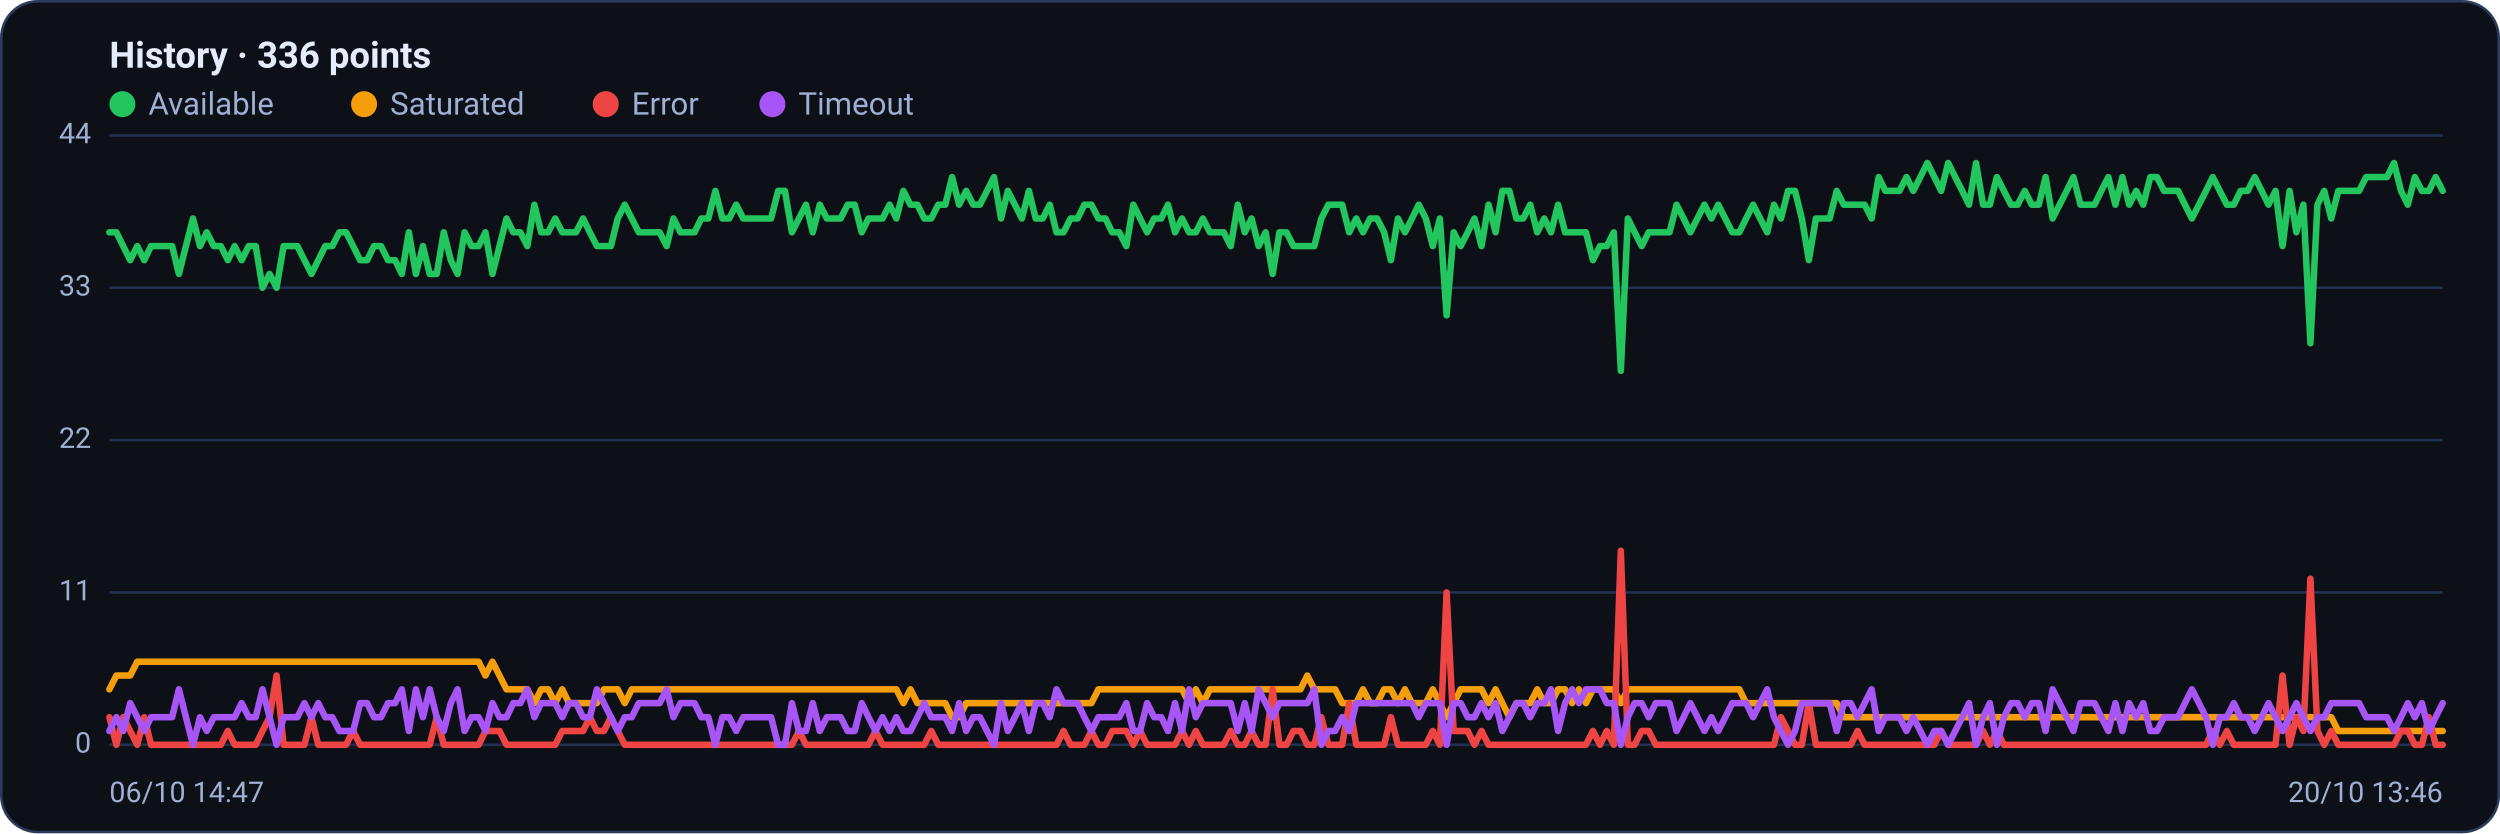
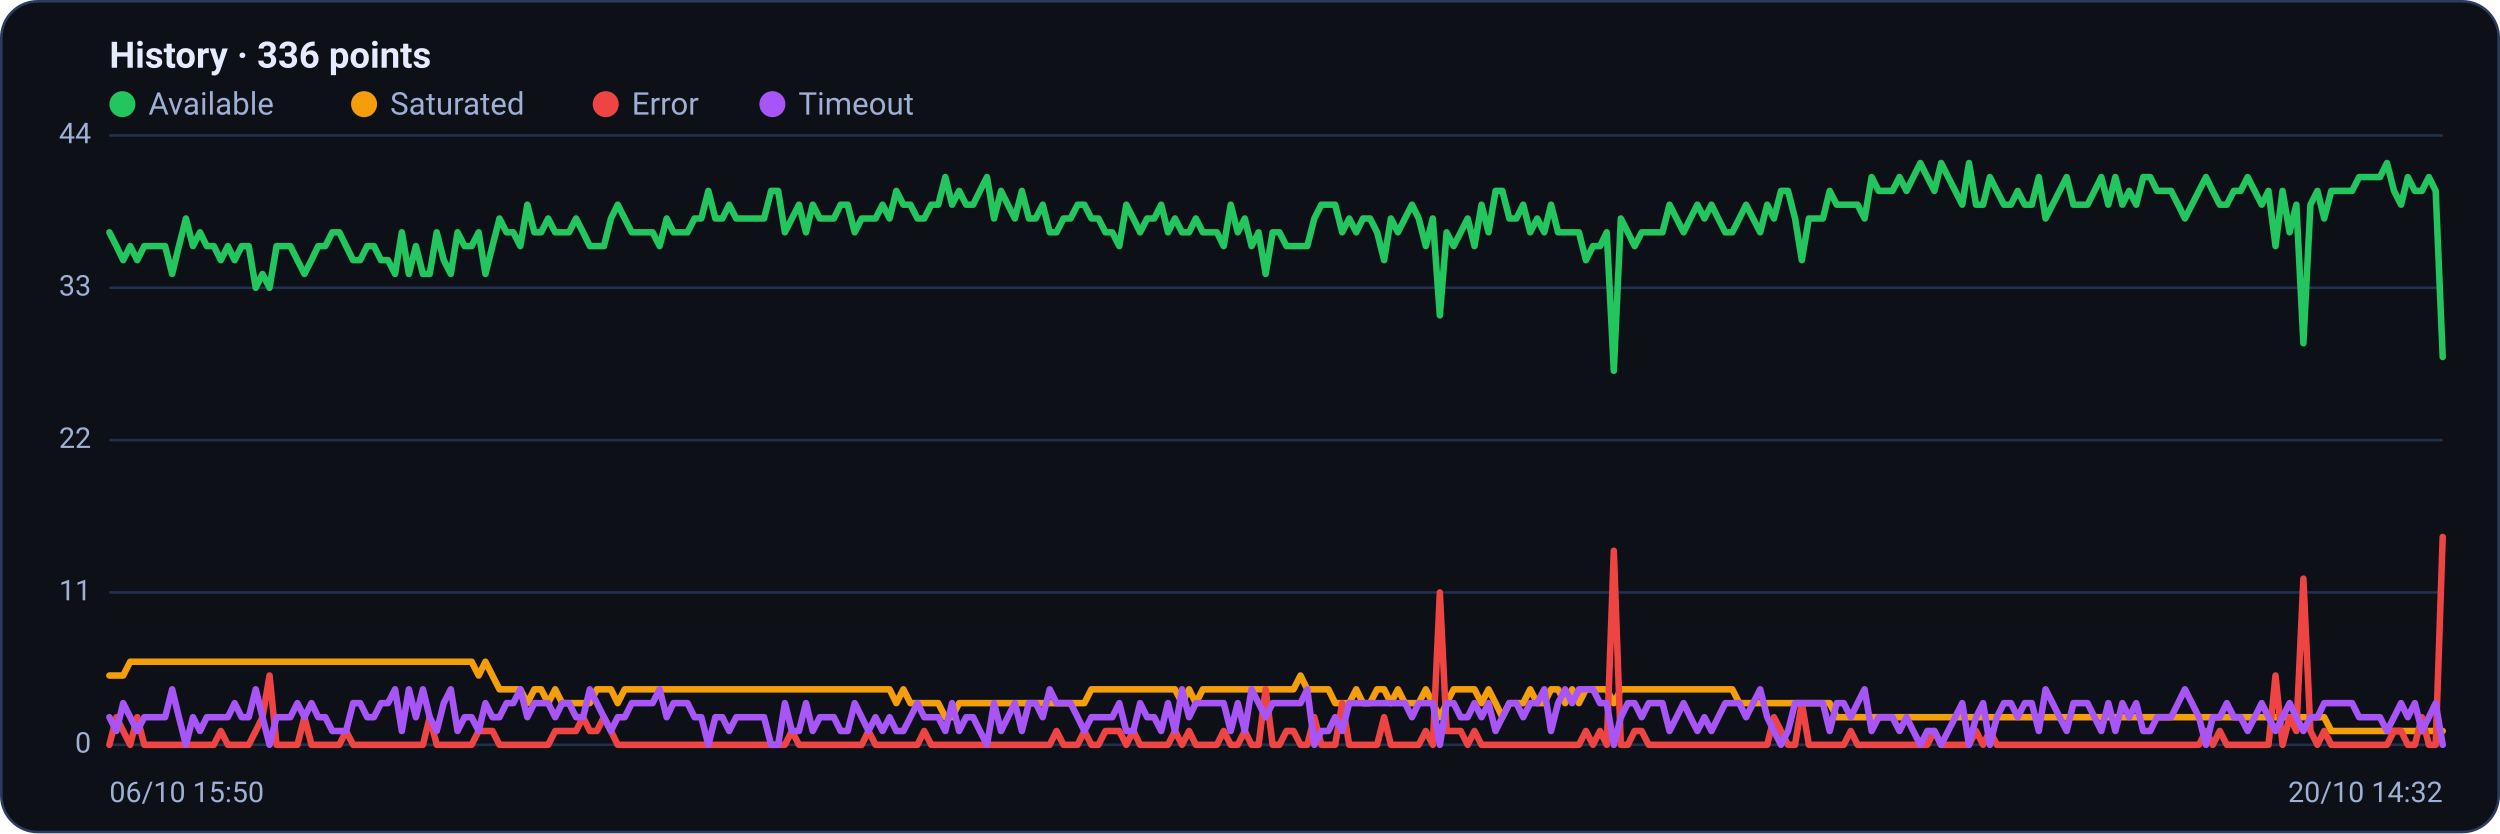
<svg xmlns="http://www.w3.org/2000/svg" viewBox="0 0 960 320" width="960" height="320" font-family="Segoe UI, system-ui, -apple-system, Roboto, Helvetica, Arial, sans-serif" role="img" aria-label="Availability history per region">
  <rect x="0.5" y="0.5" width="959" height="319" rx="14" fill="#0d1117" stroke="#2c3a5e" />
  <text x="42" y="26" font-size="14" font-weight="600" fill="#e6ecff">History · 336 points</text>
  <circle cx="47" cy="40" r="5" fill="#22c55e" />
  <text x="57" y="44" font-size="12" fill="#9fb0d4">Available</text>
  <circle cx="139.8" cy="40" r="5" fill="#f59e0b" />
  <text x="149.8" y="44" font-size="12" fill="#9fb0d4">Saturated</text>
  <circle cx="232.6" cy="40" r="5" fill="#ef4444" />
  <text x="242.6" y="44" font-size="12" fill="#9fb0d4">Error</text>
  <circle cx="296.6" cy="40" r="5" fill="#a855f7" />
  <text x="306.6" y="44" font-size="12" fill="#9fb0d4">Timeout</text>
  <line x1="42" y1="286.0" x2="938" y2="286.0" stroke="#21304f" stroke-width="1" />
  <text x="35" y="289.0" text-anchor="end" font-size="11" fill="#9fb0d4">0</text>
  <line x1="42" y1="227.5" x2="938" y2="227.5" stroke="#21304f" stroke-width="1" />
  <text x="35" y="230.5" text-anchor="end" font-size="11" fill="#9fb0d4">11</text>
  <line x1="42" y1="169.0" x2="938" y2="169.0" stroke="#21304f" stroke-width="1" />
  <text x="35" y="172.0" text-anchor="end" font-size="11" fill="#9fb0d4">22</text>
  <line x1="42" y1="110.5" x2="938" y2="110.5" stroke="#21304f" stroke-width="1" />
  <text x="35" y="113.5" text-anchor="end" font-size="11" fill="#9fb0d4">33</text>
  <line x1="42" y1="52.0" x2="938" y2="52.0" stroke="#21304f" stroke-width="1" />
  <text x="35" y="55.0" text-anchor="end" font-size="11" fill="#9fb0d4">44</text>
-   <polyline fill="none" stroke="#22c55e" stroke-width="2.5" stroke-linejoin="round" stroke-linecap="round" points="42.0,89.2 44.7,89.2 47.3,94.5 50.0,99.9 52.7,94.5 55.4,99.9 58.0,94.5 60.7,94.5 63.4,94.5 66.1,94.5 68.7,105.2 71.4,94.5 74.1,83.9 76.8,94.5 79.4,89.2 82.1,94.5 84.8,94.5 87.5,99.9 90.1,94.5 92.8,99.9 95.5,94.5 98.2,94.5 100.8,110.5 103.5,105.2 106.2,110.5 108.9,94.5 111.5,94.5 114.2,94.5 116.9,99.9 119.6,105.2 122.2,99.9 124.9,94.5 127.6,94.5 130.3,89.2 132.9,89.2 135.6,94.5 138.3,99.9 141.0,99.9 143.6,94.5 146.3,94.5 149.0,99.9 151.7,99.9 154.3,105.2 157.0,89.2 159.7,105.2 162.4,94.5 165.0,105.2 167.7,105.2 170.4,89.2 173.1,99.9 175.7,105.2 178.4,89.2 181.1,94.5 183.8,94.5 186.4,89.2 189.1,105.2 191.8,94.5 194.5,83.9 197.1,89.2 199.8,89.2 202.5,94.5 205.2,78.6 207.8,89.2 210.5,89.2 213.2,83.9 215.9,89.2 218.5,89.2 221.2,89.2 223.9,83.9 226.5,89.2 229.2,94.5 231.9,94.5 234.6,94.5 237.2,83.9 239.9,78.6 242.6,83.9 245.3,89.2 247.9,89.2 250.6,89.2 253.3,89.2 256.0,94.5 258.6,83.9 261.3,89.2 264.0,89.2 266.7,89.2 269.3,83.9 272.0,83.9 274.7,73.3 277.4,83.9 280.0,83.9 282.7,78.6 285.4,83.9 288.1,83.9 290.7,83.9 293.4,83.9 296.1,83.9 298.8,73.3 301.4,73.3 304.1,89.2 306.8,83.9 309.5,78.6 312.1,89.2 314.8,78.6 317.5,83.9 320.2,83.9 322.8,83.9 325.5,78.6 328.2,78.6 330.9,89.2 333.5,83.9 336.2,83.9 338.9,83.9 341.6,78.6 344.2,83.9 346.9,73.3 349.6,78.6 352.3,78.6 354.9,83.9 357.6,83.9 360.3,78.6 363.0,78.6 365.6,68.0 368.3,78.6 371.0,73.3 373.7,78.6 376.3,78.6 379.0,73.3 381.7,68.0 384.4,83.9 387.0,73.3 389.7,78.6 392.4,83.9 395.1,73.3 397.7,83.9 400.4,83.9 403.1,78.6 405.7,89.2 408.4,89.2 411.1,83.9 413.8,83.9 416.4,78.6 419.1,78.6 421.8,83.9 424.5,83.9 427.1,89.2 429.8,89.2 432.5,94.5 435.2,78.6 437.8,83.9 440.5,89.2 443.2,83.9 445.9,83.9 448.5,78.6 451.2,89.2 453.9,83.9 456.6,89.2 459.2,89.2 461.9,83.9 464.6,89.2 467.3,89.2 469.9,89.2 472.6,94.5 475.3,78.6 478.0,89.2 480.6,83.9 483.3,94.5 486.0,89.2 488.7,105.2 491.3,89.2 494.0,89.2 496.7,94.5 499.4,94.5 502.0,94.5 504.7,94.5 507.4,83.9 510.1,78.6 512.7,78.6 515.4,78.6 518.1,89.2 520.8,83.9 523.4,89.2 526.1,83.9 528.8,83.9 531.5,89.2 534.1,99.9 536.8,83.9 539.5,89.2 542.2,83.9 544.8,78.6 547.5,83.9 550.2,94.5 552.9,83.9 555.5,121.1 558.2,89.2 560.9,94.5 563.6,89.2 566.2,83.9 568.9,94.5 571.6,78.6 574.3,89.2 576.9,73.3 579.6,73.3 582.3,83.9 584.9,83.9 587.6,78.6 590.3,89.2 593.0,83.9 595.6,89.2 598.3,78.6 601.0,89.2 603.7,89.2 606.3,89.2 609.0,89.2 611.7,99.9 614.4,94.5 617.0,94.5 619.7,89.2 622.4,142.4 625.1,83.9 627.7,89.2 630.4,94.5 633.1,89.2 635.8,89.2 638.4,89.2 641.1,89.2 643.8,78.6 646.5,83.9 649.1,89.2 651.8,83.9 654.5,78.6 657.2,83.9 659.8,78.6 662.5,83.9 665.2,89.2 667.9,89.2 670.5,83.9 673.2,78.6 675.9,83.9 678.6,89.2 681.2,78.6 683.9,83.9 686.6,73.3 689.3,73.3 691.9,83.9 694.6,99.9 697.3,83.9 700.0,83.9 702.6,83.9 705.3,73.3 708.0,78.6 710.7,78.6 713.3,78.6 716.0,78.6 718.7,83.9 721.4,68.0 724.0,73.3 726.7,73.3 729.4,73.3 732.1,68.0 734.7,73.3 737.4,68.0 740.1,62.6 742.8,68.0 745.4,73.3 748.1,62.6 750.8,68.0 753.5,73.3 756.1,78.6 758.8,62.6 761.5,78.6 764.1,78.6 766.8,68.0 769.5,73.3 772.2,78.6 774.8,78.6 777.5,73.3 780.2,78.6 782.9,78.6 785.5,68.0 788.2,83.9 790.9,78.6 793.6,73.3 796.2,68.0 798.9,78.6 801.6,78.6 804.3,78.6 806.9,73.3 809.6,68.0 812.3,78.6 815.0,68.0 817.6,78.6 820.3,73.3 823.0,78.6 825.7,68.0 828.3,68.0 831.0,73.3 833.7,73.3 836.4,73.3 839.0,78.6 841.7,83.9 844.4,78.6 847.1,73.3 849.7,68.0 852.4,73.3 855.1,78.6 857.8,78.6 860.4,73.3 863.1,73.3 865.8,68.0 868.5,73.3 871.1,78.6 873.8,73.3 876.5,94.5 879.2,73.3 881.8,89.2 884.5,78.6 887.2,131.8 889.9,78.6 892.5,73.3 895.2,83.9 897.9,73.3 900.6,73.3 903.2,73.3 905.9,73.3 908.6,68.0 911.3,68.0 913.9,68.0 916.6,68.0 919.3,62.6 922.0,73.3 924.6,78.6 927.3,68.0 930.0,73.3 932.7,73.3 935.3,68.0 938.0,73.3" />
-   <polyline fill="none" stroke="#f59e0b" stroke-width="2.5" stroke-linejoin="round" stroke-linecap="round" points="42.0,264.7 44.7,259.4 47.3,259.4 50.0,259.4 52.7,254.1 55.4,254.1 58.0,254.1 60.7,254.1 63.4,254.1 66.1,254.1 68.7,254.1 71.4,254.1 74.1,254.1 76.8,254.1 79.4,254.1 82.1,254.1 84.8,254.1 87.5,254.1 90.1,254.1 92.8,254.1 95.5,254.1 98.2,254.1 100.8,254.1 103.5,254.1 106.2,254.1 108.9,254.1 111.5,254.1 114.2,254.1 116.9,254.1 119.6,254.1 122.2,254.1 124.9,254.1 127.6,254.1 130.3,254.1 132.9,254.1 135.6,254.1 138.3,254.1 141.0,254.1 143.6,254.1 146.3,254.1 149.0,254.1 151.7,254.1 154.3,254.1 157.0,254.1 159.7,254.1 162.4,254.1 165.0,254.1 167.7,254.1 170.4,254.1 173.1,254.1 175.7,254.1 178.4,254.1 181.1,254.1 183.8,254.1 186.4,259.4 189.1,254.1 191.8,259.4 194.5,264.7 197.1,264.7 199.8,264.7 202.5,264.7 205.2,270.0 207.8,264.7 210.5,264.7 213.2,270.0 215.9,264.7 218.5,270.0 221.2,270.0 223.9,270.0 226.5,270.0 229.2,270.0 231.9,264.7 234.6,264.7 237.2,264.7 239.9,270.0 242.6,264.7 245.3,264.7 247.9,264.7 250.6,264.7 253.3,264.7 256.0,264.7 258.6,264.7 261.3,264.7 264.0,264.7 266.7,264.7 269.3,264.7 272.0,264.7 274.7,264.7 277.4,264.7 280.0,264.7 282.7,264.7 285.4,264.7 288.1,264.7 290.7,264.7 293.4,264.7 296.1,264.7 298.8,264.7 301.4,264.7 304.1,264.7 306.8,264.7 309.5,264.7 312.1,264.7 314.8,264.7 317.5,264.7 320.2,264.7 322.8,264.7 325.5,264.7 328.2,264.7 330.9,264.7 333.5,264.7 336.2,264.7 338.9,264.7 341.6,264.7 344.2,264.7 346.9,270.0 349.6,264.7 352.3,270.0 354.9,270.0 357.6,270.0 360.3,270.0 363.0,270.0 365.6,275.4 368.3,275.4 371.0,270.0 373.7,270.0 376.3,270.0 379.0,270.0 381.7,270.0 384.4,270.0 387.0,270.0 389.7,270.0 392.4,270.0 395.1,270.0 397.7,270.0 400.4,270.0 403.1,270.0 405.7,270.0 408.4,270.0 411.1,270.0 413.8,270.0 416.4,270.0 419.1,270.0 421.8,264.7 424.5,264.7 427.1,264.7 429.8,264.7 432.5,264.7 435.2,264.7 437.8,264.7 440.5,264.7 443.2,264.7 445.9,264.7 448.5,264.7 451.2,264.7 453.9,264.7 456.6,270.0 459.2,264.7 461.9,270.0 464.6,264.7 467.3,264.7 469.9,264.7 472.6,264.7 475.3,264.7 478.0,264.7 480.6,264.7 483.3,264.7 486.0,264.7 488.7,264.7 491.3,264.7 494.0,264.7 496.7,264.7 499.4,264.7 502.0,259.4 504.7,264.7 507.4,264.7 510.1,264.7 512.7,264.7 515.4,270.0 518.1,270.0 520.8,270.0 523.4,264.7 526.1,270.0 528.8,270.0 531.5,264.7 534.1,264.7 536.8,270.0 539.5,264.7 542.2,270.0 544.8,270.0 547.5,270.0 550.2,264.7 552.9,270.0 555.5,275.4 558.2,270.0 560.9,264.7 563.6,264.7 566.2,264.7 568.9,264.7 571.6,270.0 574.3,264.7 576.9,270.0 579.6,275.4 582.3,270.0 584.9,270.0 587.6,270.0 590.3,264.7 593.0,270.0 595.6,270.0 598.3,264.7 601.0,264.7 603.7,270.0 606.3,264.7 609.0,270.0 611.7,264.7 614.4,264.7 617.0,264.7 619.7,264.7 622.4,270.0 625.1,264.7 627.7,264.7 630.4,264.7 633.1,264.7 635.8,264.7 638.4,264.7 641.1,264.7 643.8,264.7 646.5,264.7 649.1,264.7 651.8,264.7 654.5,264.7 657.2,264.7 659.8,264.7 662.5,264.7 665.2,264.7 667.9,264.7 670.5,270.0 673.2,270.0 675.9,270.0 678.6,270.0 681.2,270.0 683.9,270.0 686.6,270.0 689.3,270.0 691.9,270.0 694.6,270.0 697.3,270.0 700.0,270.0 702.6,270.0 705.3,270.0 708.0,275.4 710.7,275.4 713.3,275.4 716.0,275.4 718.7,275.4 721.4,275.4 724.0,275.4 726.7,275.4 729.4,275.4 732.1,275.4 734.7,275.4 737.4,275.4 740.1,275.4 742.8,275.4 745.4,275.4 748.1,275.4 750.8,275.4 753.5,275.4 756.1,275.4 758.8,275.4 761.5,275.4 764.1,275.4 766.8,275.4 769.5,275.4 772.2,275.4 774.8,275.4 777.5,275.4 780.2,275.4 782.9,275.4 785.5,275.4 788.2,275.4 790.9,275.4 793.6,275.4 796.2,275.4 798.9,275.4 801.6,275.4 804.3,275.4 806.9,275.4 809.6,275.4 812.3,275.4 815.0,275.4 817.6,275.4 820.3,275.4 823.0,275.4 825.7,275.4 828.3,275.4 831.0,275.4 833.7,275.4 836.4,275.4 839.0,275.4 841.7,275.4 844.4,275.4 847.1,275.4 849.7,275.4 852.4,275.4 855.1,275.4 857.8,275.4 860.4,275.4 863.1,275.4 865.8,275.4 868.5,275.4 871.1,275.4 873.8,275.4 876.5,275.4 879.2,275.4 881.8,275.4 884.5,275.4 887.2,275.4 889.9,275.4 892.5,275.4 895.2,275.4 897.9,280.7 900.6,280.7 903.2,280.7 905.9,280.7 908.6,280.7 911.3,280.7 913.9,280.7 916.6,280.7 919.3,280.7 922.0,280.7 924.6,280.7 927.3,280.7 930.0,280.7 932.7,280.7 935.3,280.7 938.0,280.7" />
-   <polyline fill="none" stroke="#ef4444" stroke-width="2.5" stroke-linejoin="round" stroke-linecap="round" points="42.0,275.4 44.7,286.0 47.3,275.4 50.0,280.7 52.7,286.0 55.4,275.4 58.0,286.0 60.7,286.0 63.4,286.0 66.1,286.0 68.7,286.0 71.4,286.0 74.1,286.0 76.8,286.0 79.4,286.0 82.1,286.0 84.8,286.0 87.5,280.7 90.1,286.0 92.8,286.0 95.5,286.0 98.2,286.0 100.8,280.7 103.5,275.4 106.2,259.4 108.9,286.0 111.5,286.0 114.2,286.0 116.9,286.0 119.6,275.4 122.2,286.0 124.9,286.0 127.6,286.0 130.3,286.0 132.9,286.0 135.6,280.7 138.3,286.0 141.0,286.0 143.6,286.0 146.3,286.0 149.0,286.0 151.7,286.0 154.3,286.0 157.0,286.0 159.7,286.0 162.4,286.0 165.0,286.0 167.7,275.4 170.4,286.0 173.1,286.0 175.7,286.0 178.4,286.0 181.1,286.0 183.8,286.0 186.4,280.7 189.1,280.7 191.8,280.7 194.5,286.0 197.1,286.0 199.8,286.0 202.5,286.0 205.2,286.0 207.8,286.0 210.5,286.0 213.2,286.0 215.9,280.7 218.5,280.7 221.2,280.7 223.9,280.7 226.5,275.4 229.2,280.7 231.9,280.7 234.6,275.4 237.2,280.7 239.9,286.0 242.6,286.0 245.3,286.0 247.9,286.0 250.6,286.0 253.3,286.0 256.0,286.0 258.6,286.0 261.3,286.0 264.0,286.0 266.7,286.0 269.3,286.0 272.0,286.0 274.7,286.0 277.4,286.0 280.0,286.0 282.7,286.0 285.4,286.0 288.1,286.0 290.7,286.0 293.4,286.0 296.1,286.0 298.8,286.0 301.4,286.0 304.1,286.0 306.8,280.7 309.5,286.0 312.1,286.0 314.8,286.0 317.5,286.0 320.2,286.0 322.8,286.0 325.5,286.0 328.2,286.0 330.9,286.0 333.5,286.0 336.2,280.7 338.9,286.0 341.6,286.0 344.2,286.0 346.9,286.0 349.6,286.0 352.3,286.0 354.9,286.0 357.6,280.7 360.3,286.0 363.0,286.0 365.6,286.0 368.3,286.0 371.0,286.0 373.7,286.0 376.3,286.0 379.0,286.0 381.7,286.0 384.4,286.0 387.0,286.0 389.7,286.0 392.4,286.0 395.1,286.0 397.7,286.0 400.4,286.0 403.1,286.0 405.7,286.0 408.4,280.7 411.1,286.0 413.8,286.0 416.4,286.0 419.1,280.7 421.8,286.0 424.5,286.0 427.1,280.7 429.8,280.7 432.5,280.7 435.2,286.0 437.8,280.7 440.5,286.0 443.2,286.0 445.9,286.0 448.5,286.0 451.2,286.0 453.9,280.7 456.6,286.0 459.2,280.7 461.9,286.0 464.6,286.0 467.3,286.0 469.9,286.0 472.6,280.7 475.3,286.0 478.0,286.0 480.6,280.7 483.3,286.0 486.0,286.0 488.7,264.7 491.3,286.0 494.0,286.0 496.7,280.7 499.4,280.7 502.0,286.0 504.7,286.0 507.4,275.4 510.1,286.0 512.7,286.0 515.4,286.0 518.1,270.0 520.8,286.0 523.4,286.0 526.1,286.0 528.8,286.0 531.5,286.0 534.1,275.4 536.8,286.0 539.5,286.0 542.2,286.0 544.8,286.0 547.5,286.0 550.2,280.7 552.9,286.0 555.5,227.5 558.2,280.7 560.9,280.7 563.6,280.7 566.2,286.0 568.9,280.7 571.6,286.0 574.3,286.0 576.9,286.0 579.6,286.0 582.3,286.0 584.9,286.0 587.6,286.0 590.3,286.0 593.0,286.0 595.6,286.0 598.3,286.0 601.0,286.0 603.7,286.0 606.3,286.0 609.0,286.0 611.7,280.7 614.4,286.0 617.0,280.7 619.7,286.0 622.4,211.5 625.1,286.0 627.7,286.0 630.4,280.7 633.1,280.7 635.8,286.0 638.4,286.0 641.1,286.0 643.8,286.0 646.5,286.0 649.1,286.0 651.8,286.0 654.5,286.0 657.2,286.0 659.8,286.0 662.5,286.0 665.2,286.0 667.9,286.0 670.5,286.0 673.2,286.0 675.9,286.0 678.6,286.0 681.2,286.0 683.9,275.4 686.6,280.7 689.3,286.0 691.9,286.0 694.6,270.0 697.3,286.0 700.0,286.0 702.6,286.0 705.3,286.0 708.0,286.0 710.7,286.0 713.3,280.7 716.0,286.0 718.7,286.0 721.4,286.0 724.0,286.0 726.7,286.0 729.4,286.0 732.1,286.0 734.7,286.0 737.4,286.0 740.1,286.0 742.8,286.0 745.4,280.7 748.1,286.0 750.8,286.0 753.5,286.0 756.1,286.0 758.8,286.0 761.5,280.7 764.1,286.0 766.8,280.7 769.5,286.0 772.2,286.0 774.8,286.0 777.5,286.0 780.2,286.0 782.9,286.0 785.5,286.0 788.2,286.0 790.9,286.0 793.6,286.0 796.2,286.0 798.9,286.0 801.6,286.0 804.3,286.0 806.9,286.0 809.6,286.0 812.3,286.0 815.0,286.0 817.6,286.0 820.3,286.0 823.0,286.0 825.7,286.0 828.3,286.0 831.0,286.0 833.7,286.0 836.4,286.0 839.0,286.0 841.7,286.0 844.4,286.0 847.1,286.0 849.7,280.7 852.4,286.0 855.1,280.7 857.8,286.0 860.4,286.0 863.1,286.0 865.8,286.0 868.5,286.0 871.1,286.0 873.8,286.0 876.5,259.4 879.2,286.0 881.8,275.4 884.5,280.7 887.2,222.2 889.9,280.7 892.5,286.0 895.2,280.7 897.9,286.0 900.6,286.0 903.2,286.0 905.9,286.0 908.6,286.0 911.3,286.0 913.9,286.0 916.6,286.0 919.3,286.0 922.0,280.7 924.6,280.7 927.3,286.0 930.0,286.0 932.7,275.4 935.3,286.0 938.0,286.0" />
-   <polyline fill="none" stroke="#a855f7" stroke-width="2.5" stroke-linejoin="round" stroke-linecap="round" points="42.0,280.7 44.7,275.4 47.3,280.7 50.0,270.0 52.7,275.4 55.4,280.7 58.0,275.4 60.7,275.4 63.4,275.4 66.1,275.4 68.7,264.7 71.4,275.4 74.1,286.0 76.8,275.4 79.4,280.7 82.1,275.4 84.8,275.4 87.5,275.4 90.1,275.4 92.8,270.0 95.5,275.4 98.2,275.4 100.8,264.7 103.5,275.4 106.2,286.0 108.9,275.4 111.5,275.4 114.2,275.4 116.9,270.0 119.6,275.4 122.2,270.0 124.9,275.4 127.6,275.4 130.3,280.7 132.9,280.7 135.6,280.7 138.3,270.0 141.0,270.0 143.6,275.4 146.3,275.4 149.0,270.0 151.7,270.0 154.3,264.7 157.0,280.7 159.7,264.7 162.4,275.4 165.0,264.7 167.7,275.4 170.4,280.7 173.1,270.0 175.7,264.7 178.4,280.7 181.1,275.4 183.8,275.4 186.4,280.7 189.1,270.0 191.8,275.4 194.5,275.4 197.1,270.0 199.8,270.0 202.5,264.7 205.2,275.4 207.8,270.0 210.5,270.0 213.2,270.0 215.9,275.4 218.5,270.0 221.2,270.0 223.9,275.4 226.5,275.4 229.2,264.7 231.9,270.0 234.6,275.4 237.2,280.7 239.9,275.4 242.6,275.4 245.3,270.0 247.9,270.0 250.6,270.0 253.3,270.0 256.0,264.7 258.6,275.4 261.3,270.0 264.0,270.0 266.7,270.0 269.3,275.4 272.0,275.4 274.7,286.0 277.4,275.4 280.0,275.4 282.7,280.7 285.4,275.4 288.1,275.4 290.7,275.4 293.4,275.4 296.1,275.4 298.8,286.0 301.4,286.0 304.1,270.0 306.8,280.7 309.5,280.7 312.1,270.0 314.8,280.7 317.5,275.4 320.2,275.4 322.8,275.4 325.5,280.7 328.2,280.7 330.9,270.0 333.5,275.4 336.2,280.7 338.9,275.4 341.6,280.7 344.2,275.4 346.9,280.7 349.6,280.7 352.3,275.4 354.9,270.0 357.6,275.4 360.3,275.4 363.0,275.4 365.6,280.7 368.3,270.0 371.0,280.7 373.7,275.4 376.3,275.4 379.0,280.7 381.7,286.0 384.4,270.0 387.0,280.7 389.7,275.4 392.4,270.0 395.1,280.7 397.7,270.0 400.4,270.0 403.1,275.4 405.7,264.7 408.4,270.0 411.1,270.0 413.8,270.0 416.4,275.4 419.1,280.7 421.8,275.4 424.5,275.4 427.1,275.4 429.8,275.4 432.5,270.0 435.2,280.7 437.8,280.7 440.5,270.0 443.2,275.4 445.9,275.4 448.5,280.7 451.2,270.0 453.9,280.7 456.6,264.7 459.2,275.4 461.9,270.0 464.6,270.0 467.3,270.0 469.9,270.0 472.6,270.0 475.3,280.7 478.0,270.0 480.6,280.7 483.3,264.7 486.0,270.0 488.7,275.4 491.3,270.0 494.0,270.0 496.7,270.0 499.4,270.0 502.0,270.0 504.7,264.7 507.4,286.0 510.1,280.7 512.7,280.7 515.4,275.4 518.1,280.7 520.8,270.0 523.4,270.0 526.1,270.0 528.8,270.0 531.5,270.0 534.1,270.0 536.8,270.0 539.5,270.0 542.2,270.0 544.8,275.4 547.5,270.0 550.2,270.0 552.9,270.0 555.5,286.0 558.2,270.0 560.9,270.0 563.6,275.4 566.2,275.4 568.9,270.0 571.6,275.4 574.3,270.0 576.9,280.7 579.6,275.4 582.3,270.0 584.9,270.0 587.6,275.4 590.3,270.0 593.0,270.0 595.6,264.7 598.3,280.7 601.0,270.0 603.7,264.7 606.3,270.0 609.0,264.7 611.7,264.7 614.4,264.7 617.0,270.0 619.7,270.0 622.4,286.0 625.1,275.4 627.7,270.0 630.4,270.0 633.1,275.4 635.8,270.0 638.4,270.0 641.1,270.0 643.8,280.7 646.5,275.4 649.1,270.0 651.8,275.4 654.5,280.7 657.2,275.4 659.8,280.7 662.5,275.4 665.2,270.0 667.9,270.0 670.5,270.0 673.2,275.4 675.9,270.0 678.6,264.7 681.2,275.4 683.9,280.7 686.6,286.0 689.3,280.7 691.9,270.0 694.6,270.0 697.3,270.0 700.0,270.0 702.6,270.0 705.3,280.7 708.0,270.0 710.7,270.0 713.3,275.4 716.0,270.0 718.7,264.7 721.4,280.7 724.0,275.4 726.7,275.4 729.4,275.4 732.1,280.7 734.7,275.4 737.4,280.7 740.1,286.0 742.8,280.7 745.4,280.7 748.1,286.0 750.8,280.7 753.5,275.4 756.1,270.0 758.8,286.0 761.5,275.4 764.1,270.0 766.8,286.0 769.5,275.4 772.2,270.0 774.8,270.0 777.5,275.4 780.2,270.0 782.9,270.0 785.5,280.7 788.2,264.7 790.9,270.0 793.6,275.4 796.2,280.7 798.9,270.0 801.6,270.0 804.3,270.0 806.9,275.4 809.6,280.7 812.3,270.0 815.0,280.7 817.6,270.0 820.3,275.4 823.0,270.0 825.7,280.7 828.3,280.7 831.0,275.4 833.7,275.4 836.4,275.4 839.0,270.0 841.7,264.7 844.4,270.0 847.1,275.4 849.7,286.0 852.4,275.4 855.1,275.4 857.8,270.0 860.4,275.4 863.1,275.4 865.8,280.7 868.5,275.4 871.1,270.0 873.8,275.4 876.5,280.7 879.2,275.4 881.8,270.0 884.5,275.4 887.2,280.7 889.9,275.4 892.5,275.4 895.2,270.0 897.9,270.0 900.6,270.0 903.2,270.0 905.9,270.0 908.6,275.4 911.3,275.4 913.9,275.4 916.6,275.4 919.3,280.7 922.0,275.4 924.6,270.0 927.3,275.4 930.0,270.0 932.7,280.7 935.3,275.4 938.0,270.0" />
-   <text x="42" y="308" font-size="11" fill="#9fb0d4">06/10 14:47</text>
-   <text x="938" y="308" text-anchor="end" font-size="11" fill="#9fb0d4">20/10 13:46</text>
+   <polyline fill="none" stroke="#22c55e" stroke-width="2.5" stroke-linejoin="round" stroke-linecap="round" points="42.0,89.2 44.7,94.5 47.3,99.9 50.0,94.5 52.7,99.9 55.4,94.5 58.0,94.5 60.7,94.5 63.4,94.5 66.1,105.2 68.7,94.5 71.4,83.9 74.1,94.5 76.8,89.2 79.4,94.5 82.1,94.5 84.8,99.9 87.5,94.5 90.1,99.9 92.8,94.5 95.5,94.5 98.2,110.5 100.8,105.2 103.5,110.5 106.2,94.5 108.9,94.5 111.5,94.5 114.2,99.9 116.9,105.2 119.6,99.9 122.2,94.5 124.9,94.5 127.6,89.2 130.3,89.2 132.9,94.5 135.6,99.9 138.3,99.9 141.0,94.5 143.6,94.5 146.3,99.9 149.0,99.9 151.7,105.2 154.3,89.2 157.0,105.2 159.7,94.5 162.4,105.2 165.0,105.2 167.7,89.2 170.4,99.9 173.1,105.2 175.7,89.2 178.4,94.5 181.1,94.5 183.8,89.2 186.4,105.2 189.1,94.5 191.8,83.9 194.5,89.2 197.1,89.2 199.8,94.5 202.5,78.6 205.2,89.2 207.8,89.2 210.5,83.9 213.2,89.2 215.9,89.2 218.5,89.2 221.2,83.9 223.9,89.2 226.5,94.5 229.2,94.5 231.9,94.5 234.6,83.9 237.2,78.6 239.9,83.9 242.6,89.2 245.3,89.2 247.9,89.2 250.6,89.2 253.3,94.5 256.0,83.9 258.6,89.2 261.3,89.2 264.0,89.2 266.7,83.9 269.3,83.9 272.0,73.3 274.7,83.9 277.4,83.9 280.0,78.6 282.7,83.9 285.4,83.9 288.1,83.9 290.7,83.9 293.4,83.9 296.1,73.3 298.8,73.3 301.4,89.2 304.1,83.9 306.8,78.6 309.5,89.2 312.1,78.6 314.8,83.9 317.5,83.9 320.2,83.9 322.8,78.6 325.5,78.6 328.2,89.2 330.9,83.9 333.5,83.9 336.2,83.9 338.9,78.6 341.6,83.9 344.2,73.3 346.9,78.6 349.6,78.6 352.3,83.9 354.9,83.9 357.6,78.6 360.3,78.6 363.0,68.0 365.6,78.6 368.3,73.3 371.0,78.6 373.7,78.6 376.3,73.3 379.0,68.0 381.7,83.9 384.4,73.3 387.0,78.6 389.7,83.9 392.4,73.3 395.1,83.9 397.7,83.9 400.4,78.6 403.1,89.2 405.7,89.2 408.4,83.9 411.1,83.9 413.8,78.6 416.4,78.6 419.1,83.9 421.8,83.9 424.5,89.2 427.1,89.2 429.8,94.5 432.5,78.6 435.2,83.9 437.8,89.2 440.5,83.9 443.2,83.9 445.9,78.6 448.5,89.2 451.2,83.9 453.9,89.2 456.6,89.2 459.2,83.9 461.9,89.2 464.6,89.2 467.3,89.2 469.9,94.5 472.6,78.6 475.3,89.2 478.0,83.9 480.6,94.5 483.3,89.2 486.0,105.2 488.7,89.2 491.3,89.2 494.0,94.5 496.7,94.5 499.4,94.5 502.0,94.5 504.7,83.9 507.4,78.6 510.1,78.6 512.7,78.6 515.4,89.2 518.1,83.9 520.8,89.2 523.4,83.9 526.1,83.9 528.8,89.2 531.5,99.9 534.1,83.9 536.8,89.2 539.5,83.9 542.2,78.6 544.8,83.9 547.5,94.5 550.2,83.9 552.9,121.1 555.5,89.2 558.2,94.5 560.9,89.2 563.6,83.9 566.2,94.5 568.9,78.6 571.6,89.2 574.3,73.3 576.9,73.3 579.6,83.9 582.3,83.9 584.9,78.6 587.6,89.2 590.3,83.9 593.0,89.2 595.6,78.6 598.3,89.2 601.0,89.2 603.7,89.2 606.3,89.2 609.0,99.9 611.7,94.5 614.4,94.5 617.0,89.2 619.7,142.4 622.4,83.9 625.1,89.2 627.7,94.5 630.4,89.2 633.1,89.2 635.8,89.2 638.4,89.2 641.1,78.6 643.8,83.9 646.5,89.2 649.1,83.9 651.8,78.6 654.5,83.9 657.2,78.6 659.8,83.9 662.5,89.2 665.2,89.2 667.9,83.9 670.5,78.6 673.2,83.9 675.9,89.2 678.6,78.6 681.2,83.9 683.9,73.3 686.6,73.3 689.3,83.9 691.9,99.9 694.6,83.9 697.3,83.9 700.0,83.9 702.6,73.3 705.3,78.6 708.0,78.6 710.7,78.6 713.3,78.6 716.0,83.9 718.7,68.0 721.4,73.3 724.0,73.3 726.7,73.3 729.4,68.0 732.1,73.3 734.7,68.0 737.4,62.6 740.1,68.0 742.8,73.3 745.4,62.6 748.1,68.0 750.8,73.3 753.5,78.6 756.1,62.6 758.8,78.6 761.5,78.6 764.1,68.0 766.8,73.3 769.5,78.6 772.2,78.6 774.8,73.3 777.5,78.6 780.2,78.6 782.9,68.0 785.5,83.9 788.2,78.6 790.9,73.3 793.6,68.0 796.2,78.6 798.9,78.6 801.6,78.6 804.3,73.3 806.9,68.0 809.6,78.6 812.3,68.0 815.0,78.6 817.6,73.3 820.3,78.6 823.0,68.0 825.7,68.0 828.3,73.3 831.0,73.3 833.7,73.3 836.4,78.6 839.0,83.9 841.7,78.6 844.4,73.3 847.1,68.0 849.7,73.3 852.4,78.6 855.1,78.6 857.8,73.3 860.4,73.3 863.1,68.0 865.8,73.3 868.5,78.6 871.1,73.3 873.8,94.5 876.5,73.3 879.2,89.2 881.8,78.6 884.5,131.8 887.2,78.6 889.9,73.3 892.5,83.9 895.2,73.3 897.9,73.3 900.6,73.3 903.2,73.3 905.9,68.0 908.6,68.0 911.3,68.0 913.9,68.0 916.6,62.6 919.3,73.3 922.0,78.6 924.6,68.0 927.3,73.3 930.0,73.3 932.7,68.0 935.3,73.3 938.0,137.1" />
+   <polyline fill="none" stroke="#f59e0b" stroke-width="2.5" stroke-linejoin="round" stroke-linecap="round" points="42.0,259.4 44.7,259.4 47.3,259.4 50.0,254.1 52.7,254.1 55.4,254.1 58.0,254.1 60.7,254.1 63.4,254.1 66.1,254.1 68.7,254.1 71.4,254.1 74.1,254.1 76.8,254.1 79.4,254.1 82.1,254.1 84.8,254.1 87.5,254.1 90.1,254.1 92.8,254.1 95.5,254.1 98.2,254.1 100.8,254.1 103.5,254.1 106.2,254.1 108.9,254.1 111.5,254.1 114.2,254.1 116.9,254.1 119.6,254.1 122.2,254.1 124.9,254.1 127.6,254.1 130.3,254.1 132.9,254.1 135.6,254.1 138.3,254.1 141.0,254.1 143.6,254.1 146.3,254.1 149.0,254.1 151.7,254.1 154.3,254.1 157.0,254.1 159.7,254.1 162.4,254.1 165.0,254.1 167.7,254.1 170.4,254.1 173.1,254.1 175.7,254.1 178.4,254.1 181.1,254.1 183.8,259.4 186.4,254.1 189.1,259.4 191.8,264.7 194.5,264.7 197.1,264.7 199.8,264.7 202.5,270.0 205.2,264.7 207.8,264.7 210.5,270.0 213.2,264.7 215.9,270.0 218.5,270.0 221.2,270.0 223.9,270.0 226.5,270.0 229.2,264.7 231.9,264.7 234.6,264.7 237.2,270.0 239.9,264.7 242.6,264.7 245.3,264.7 247.9,264.7 250.6,264.7 253.3,264.7 256.0,264.7 258.6,264.7 261.3,264.7 264.0,264.7 266.7,264.7 269.3,264.7 272.0,264.7 274.7,264.7 277.4,264.7 280.0,264.7 282.7,264.7 285.4,264.7 288.1,264.7 290.7,264.7 293.4,264.7 296.1,264.7 298.8,264.7 301.4,264.7 304.1,264.7 306.8,264.7 309.5,264.7 312.1,264.7 314.8,264.7 317.5,264.7 320.2,264.7 322.8,264.7 325.5,264.7 328.2,264.7 330.9,264.7 333.5,264.7 336.2,264.7 338.9,264.7 341.6,264.7 344.2,270.0 346.9,264.7 349.6,270.0 352.3,270.0 354.9,270.0 357.6,270.0 360.3,270.0 363.0,275.4 365.6,275.4 368.3,270.0 371.0,270.0 373.7,270.0 376.3,270.0 379.0,270.0 381.7,270.0 384.4,270.0 387.0,270.0 389.7,270.0 392.4,270.0 395.1,270.0 397.7,270.0 400.4,270.0 403.1,270.0 405.7,270.0 408.4,270.0 411.1,270.0 413.8,270.0 416.4,270.0 419.1,264.7 421.8,264.7 424.5,264.7 427.1,264.7 429.8,264.7 432.5,264.7 435.2,264.7 437.8,264.7 440.5,264.7 443.2,264.7 445.9,264.7 448.5,264.7 451.2,264.7 453.9,270.0 456.6,264.7 459.2,270.0 461.9,264.7 464.6,264.7 467.3,264.7 469.9,264.7 472.6,264.7 475.3,264.7 478.0,264.7 480.6,264.7 483.3,264.7 486.0,264.7 488.7,264.7 491.3,264.7 494.0,264.7 496.7,264.7 499.4,259.4 502.0,264.7 504.7,264.7 507.4,264.7 510.1,264.7 512.7,270.0 515.4,270.0 518.1,270.0 520.8,264.7 523.4,270.0 526.1,270.0 528.8,264.7 531.5,264.7 534.1,270.0 536.8,264.7 539.5,270.0 542.2,270.0 544.8,270.0 547.5,264.7 550.2,270.0 552.9,275.4 555.5,270.0 558.2,264.7 560.9,264.7 563.6,264.7 566.2,264.7 568.9,270.0 571.6,264.7 574.3,270.0 576.9,275.4 579.6,270.0 582.3,270.0 584.9,270.0 587.6,264.7 590.3,270.0 593.0,270.0 595.6,264.7 598.3,264.7 601.0,270.0 603.7,264.7 606.3,270.0 609.0,264.7 611.7,264.7 614.4,264.7 617.0,264.7 619.7,270.0 622.4,264.7 625.1,264.7 627.7,264.7 630.4,264.7 633.1,264.7 635.8,264.7 638.4,264.7 641.1,264.7 643.8,264.7 646.5,264.7 649.1,264.7 651.8,264.7 654.5,264.7 657.2,264.7 659.8,264.7 662.5,264.7 665.2,264.7 667.9,270.0 670.5,270.0 673.2,270.0 675.9,270.0 678.6,270.0 681.2,270.0 683.9,270.0 686.6,270.0 689.3,270.0 691.9,270.0 694.6,270.0 697.3,270.0 700.0,270.0 702.6,270.0 705.3,275.4 708.0,275.4 710.7,275.4 713.3,275.4 716.0,275.4 718.7,275.4 721.4,275.4 724.0,275.4 726.7,275.4 729.4,275.4 732.1,275.4 734.7,275.4 737.4,275.4 740.1,275.4 742.8,275.4 745.4,275.4 748.1,275.4 750.8,275.4 753.5,275.4 756.1,275.4 758.8,275.4 761.5,275.4 764.1,275.4 766.8,275.4 769.5,275.4 772.2,275.4 774.8,275.4 777.5,275.4 780.2,275.4 782.9,275.4 785.5,275.4 788.2,275.4 790.9,275.4 793.6,275.4 796.2,275.4 798.9,275.4 801.6,275.4 804.3,275.4 806.9,275.4 809.6,275.4 812.3,275.4 815.0,275.4 817.6,275.4 820.3,275.4 823.0,275.4 825.7,275.4 828.3,275.4 831.0,275.4 833.7,275.4 836.4,275.4 839.0,275.4 841.7,275.4 844.4,275.4 847.1,275.4 849.7,275.4 852.4,275.4 855.1,275.4 857.8,275.4 860.4,275.4 863.1,275.4 865.8,275.4 868.5,275.4 871.1,275.4 873.8,275.4 876.5,275.4 879.2,275.4 881.8,275.4 884.5,275.4 887.2,275.4 889.9,275.4 892.5,275.4 895.2,280.7 897.9,280.7 900.6,280.7 903.2,280.7 905.9,280.7 908.6,280.7 911.3,280.7 913.9,280.7 916.6,280.7 919.3,280.7 922.0,280.7 924.6,280.7 927.3,280.7 930.0,280.7 932.7,280.7 935.3,280.7 938.0,280.7" />
+   <polyline fill="none" stroke="#ef4444" stroke-width="2.5" stroke-linejoin="round" stroke-linecap="round" points="42.0,286.0 44.7,275.4 47.3,280.7 50.0,286.0 52.7,275.4 55.4,286.0 58.0,286.0 60.7,286.0 63.4,286.0 66.1,286.0 68.7,286.0 71.4,286.0 74.1,286.0 76.8,286.0 79.4,286.0 82.1,286.0 84.8,280.7 87.5,286.0 90.1,286.0 92.8,286.0 95.5,286.0 98.2,280.7 100.8,275.4 103.5,259.4 106.2,286.0 108.9,286.0 111.5,286.0 114.2,286.0 116.9,275.4 119.6,286.0 122.2,286.0 124.9,286.0 127.6,286.0 130.3,286.0 132.9,280.7 135.6,286.0 138.3,286.0 141.0,286.0 143.6,286.0 146.3,286.0 149.0,286.0 151.7,286.0 154.3,286.0 157.0,286.0 159.7,286.0 162.4,286.0 165.0,275.4 167.7,286.0 170.4,286.0 173.1,286.0 175.7,286.0 178.4,286.0 181.1,286.0 183.8,280.7 186.4,280.7 189.1,280.7 191.8,286.0 194.5,286.0 197.1,286.0 199.8,286.0 202.5,286.0 205.2,286.0 207.8,286.0 210.5,286.0 213.2,280.7 215.9,280.7 218.5,280.7 221.2,280.7 223.9,275.4 226.5,280.7 229.2,280.7 231.9,275.4 234.6,280.7 237.2,286.0 239.9,286.0 242.6,286.0 245.3,286.0 247.9,286.0 250.6,286.0 253.3,286.0 256.0,286.0 258.6,286.0 261.3,286.0 264.0,286.0 266.7,286.0 269.3,286.0 272.0,286.0 274.7,286.0 277.4,286.0 280.0,286.0 282.7,286.0 285.4,286.0 288.1,286.0 290.7,286.0 293.4,286.0 296.1,286.0 298.8,286.0 301.4,286.0 304.1,280.7 306.8,286.0 309.5,286.0 312.1,286.0 314.8,286.0 317.5,286.0 320.2,286.0 322.8,286.0 325.5,286.0 328.2,286.0 330.9,286.0 333.5,280.7 336.2,286.0 338.9,286.0 341.6,286.0 344.2,286.0 346.9,286.0 349.6,286.0 352.3,286.0 354.9,280.7 357.6,286.0 360.3,286.0 363.0,286.0 365.6,286.0 368.3,286.0 371.0,286.0 373.7,286.0 376.3,286.0 379.0,286.0 381.7,286.0 384.4,286.0 387.0,286.0 389.7,286.0 392.4,286.0 395.1,286.0 397.7,286.0 400.4,286.0 403.1,286.0 405.7,280.7 408.4,286.0 411.1,286.0 413.8,286.0 416.4,280.7 419.1,286.0 421.8,286.0 424.5,280.7 427.1,280.7 429.8,280.7 432.5,286.0 435.2,280.7 437.8,286.0 440.5,286.0 443.2,286.0 445.9,286.0 448.5,286.0 451.2,280.7 453.9,286.0 456.6,280.7 459.2,286.0 461.9,286.0 464.6,286.0 467.3,286.0 469.9,280.7 472.6,286.0 475.3,286.0 478.0,280.7 480.6,286.0 483.3,286.0 486.0,264.7 488.7,286.0 491.3,286.0 494.0,280.7 496.7,280.7 499.4,286.0 502.0,286.0 504.7,275.4 507.4,286.0 510.1,286.0 512.7,286.0 515.4,270.0 518.1,286.0 520.8,286.0 523.4,286.0 526.1,286.0 528.8,286.0 531.5,275.4 534.1,286.0 536.8,286.0 539.5,286.0 542.2,286.0 544.8,286.0 547.5,280.7 550.2,286.0 552.9,227.5 555.5,280.7 558.2,280.7 560.9,280.7 563.6,286.0 566.2,280.7 568.9,286.0 571.6,286.0 574.3,286.0 576.9,286.0 579.6,286.0 582.3,286.0 584.9,286.0 587.6,286.0 590.3,286.0 593.0,286.0 595.6,286.0 598.3,286.0 601.0,286.0 603.7,286.0 606.3,286.0 609.0,280.7 611.7,286.0 614.4,280.7 617.0,286.0 619.7,211.5 622.4,286.0 625.1,286.0 627.7,280.7 630.4,280.7 633.1,286.0 635.8,286.0 638.4,286.0 641.1,286.0 643.8,286.0 646.5,286.0 649.1,286.0 651.8,286.0 654.5,286.0 657.2,286.0 659.8,286.0 662.5,286.0 665.2,286.0 667.9,286.0 670.5,286.0 673.2,286.0 675.9,286.0 678.6,286.0 681.2,275.4 683.9,280.7 686.6,286.0 689.3,286.0 691.9,270.0 694.6,286.0 697.3,286.0 700.0,286.0 702.6,286.0 705.3,286.0 708.0,286.0 710.7,280.7 713.3,286.0 716.0,286.0 718.7,286.0 721.4,286.0 724.0,286.0 726.7,286.0 729.4,286.0 732.1,286.0 734.7,286.0 737.4,286.0 740.1,286.0 742.8,280.7 745.4,286.0 748.1,286.0 750.8,286.0 753.5,286.0 756.1,286.0 758.8,280.7 761.5,286.0 764.1,280.7 766.8,286.0 769.5,286.0 772.2,286.0 774.8,286.0 777.5,286.0 780.2,286.0 782.9,286.0 785.5,286.0 788.2,286.0 790.9,286.0 793.6,286.0 796.2,286.0 798.9,286.0 801.6,286.0 804.3,286.0 806.9,286.0 809.6,286.0 812.3,286.0 815.0,286.0 817.6,286.0 820.3,286.0 823.0,286.0 825.7,286.0 828.3,286.0 831.0,286.0 833.7,286.0 836.4,286.0 839.0,286.0 841.7,286.0 844.4,286.0 847.1,280.7 849.7,286.0 852.4,280.7 855.1,286.0 857.8,286.0 860.4,286.0 863.1,286.0 865.8,286.0 868.5,286.0 871.1,286.0 873.8,259.4 876.5,286.0 879.2,275.4 881.8,280.7 884.5,222.2 887.2,280.7 889.9,286.0 892.5,280.7 895.2,286.0 897.9,286.0 900.6,286.0 903.2,286.0 905.9,286.0 908.6,286.0 911.3,286.0 913.9,286.0 916.6,286.0 919.3,280.7 922.0,280.7 924.6,286.0 927.3,286.0 930.0,275.4 932.7,286.0 935.3,286.0 938.0,206.2" />
+   <polyline fill="none" stroke="#a855f7" stroke-width="2.5" stroke-linejoin="round" stroke-linecap="round" points="42.0,275.4 44.7,280.7 47.3,270.0 50.0,275.4 52.7,280.7 55.4,275.4 58.0,275.4 60.7,275.4 63.4,275.4 66.1,264.7 68.7,275.4 71.4,286.0 74.1,275.4 76.8,280.7 79.4,275.4 82.1,275.4 84.8,275.4 87.5,275.4 90.1,270.0 92.8,275.4 95.5,275.4 98.2,264.7 100.8,275.4 103.5,286.0 106.2,275.4 108.9,275.4 111.5,275.4 114.2,270.0 116.9,275.4 119.6,270.0 122.2,275.4 124.9,275.4 127.6,280.7 130.3,280.7 132.9,280.7 135.6,270.0 138.3,270.0 141.0,275.4 143.6,275.4 146.3,270.0 149.0,270.0 151.7,264.7 154.3,280.7 157.0,264.7 159.7,275.4 162.4,264.7 165.0,275.4 167.7,280.7 170.4,270.0 173.1,264.7 175.7,280.7 178.4,275.4 181.1,275.4 183.8,280.7 186.4,270.0 189.1,275.4 191.8,275.4 194.5,270.0 197.1,270.0 199.8,264.7 202.5,275.4 205.2,270.0 207.8,270.0 210.5,270.0 213.2,275.4 215.9,270.0 218.5,270.0 221.2,275.4 223.9,275.4 226.5,264.7 229.2,270.0 231.9,275.4 234.6,280.7 237.2,275.4 239.9,275.4 242.6,270.0 245.3,270.0 247.9,270.0 250.6,270.0 253.3,264.7 256.0,275.4 258.6,270.0 261.3,270.0 264.0,270.0 266.7,275.4 269.3,275.4 272.0,286.0 274.7,275.4 277.4,275.4 280.0,280.7 282.7,275.4 285.4,275.4 288.1,275.4 290.7,275.4 293.4,275.4 296.1,286.0 298.8,286.0 301.4,270.0 304.1,280.7 306.8,280.7 309.5,270.0 312.1,280.7 314.8,275.4 317.5,275.4 320.2,275.4 322.8,280.7 325.5,280.7 328.2,270.0 330.9,275.4 333.5,280.7 336.2,275.4 338.9,280.7 341.6,275.4 344.2,280.7 346.9,280.7 349.6,275.4 352.3,270.0 354.9,275.4 357.6,275.4 360.3,275.4 363.0,280.7 365.6,270.0 368.3,280.7 371.0,275.4 373.7,275.4 376.3,280.7 379.0,286.0 381.7,270.0 384.4,280.7 387.0,275.4 389.7,270.0 392.4,280.7 395.1,270.0 397.7,270.0 400.4,275.4 403.1,264.7 405.7,270.0 408.4,270.0 411.1,270.0 413.8,275.4 416.4,280.7 419.1,275.4 421.8,275.4 424.5,275.4 427.1,275.4 429.8,270.0 432.5,280.7 435.2,280.7 437.8,270.0 440.5,275.4 443.2,275.4 445.9,280.7 448.5,270.0 451.2,280.7 453.9,264.7 456.6,275.4 459.2,270.0 461.9,270.0 464.6,270.0 467.3,270.0 469.9,270.0 472.6,280.7 475.3,270.0 478.0,280.7 480.6,264.7 483.3,270.0 486.0,275.4 488.7,270.0 491.3,270.0 494.0,270.0 496.7,270.0 499.4,270.0 502.0,264.7 504.7,286.0 507.4,280.7 510.1,280.7 512.7,275.4 515.4,280.7 518.1,270.0 520.8,270.0 523.4,270.0 526.1,270.0 528.8,270.0 531.5,270.0 534.1,270.0 536.8,270.0 539.5,270.0 542.2,275.4 544.8,270.0 547.5,270.0 550.2,270.0 552.9,286.0 555.5,270.0 558.2,270.0 560.9,275.4 563.6,275.4 566.2,270.0 568.9,275.4 571.6,270.0 574.3,280.7 576.9,275.4 579.6,270.0 582.3,270.0 584.9,275.4 587.6,270.0 590.3,270.0 593.0,264.7 595.6,280.7 598.3,270.0 601.0,264.7 603.7,270.0 606.3,264.7 609.0,264.7 611.7,264.7 614.4,270.0 617.0,270.0 619.7,286.0 622.4,275.4 625.1,270.0 627.7,270.0 630.4,275.4 633.1,270.0 635.8,270.0 638.4,270.0 641.1,280.7 643.8,275.4 646.5,270.0 649.1,275.4 651.8,280.7 654.5,275.4 657.2,280.7 659.8,275.4 662.5,270.0 665.2,270.0 667.9,270.0 670.5,275.4 673.2,270.0 675.9,264.7 678.6,275.4 681.2,280.7 683.9,286.0 686.6,280.7 689.3,270.0 691.9,270.0 694.6,270.0 697.3,270.0 700.0,270.0 702.6,280.7 705.3,270.0 708.0,270.0 710.7,275.4 713.3,270.0 716.0,264.7 718.7,280.7 721.4,275.4 724.0,275.4 726.7,275.4 729.4,280.7 732.1,275.4 734.7,280.7 737.4,286.0 740.1,280.7 742.8,280.7 745.4,286.0 748.1,280.7 750.8,275.4 753.5,270.0 756.1,286.0 758.8,275.4 761.5,270.0 764.1,286.0 766.8,275.4 769.5,270.0 772.2,270.0 774.8,275.4 777.5,270.0 780.2,270.0 782.9,280.7 785.5,264.7 788.2,270.0 790.9,275.4 793.6,280.7 796.2,270.0 798.9,270.0 801.6,270.0 804.3,275.4 806.9,280.7 809.6,270.0 812.3,280.7 815.0,270.0 817.6,275.4 820.3,270.0 823.0,280.7 825.7,280.7 828.3,275.4 831.0,275.4 833.7,275.4 836.4,270.0 839.0,264.7 841.7,270.0 844.4,275.4 847.1,286.0 849.7,275.4 852.4,275.4 855.1,270.0 857.8,275.4 860.4,275.4 863.1,280.7 865.8,275.4 868.5,270.0 871.1,275.4 873.8,280.7 876.5,275.4 879.2,270.0 881.8,275.4 884.5,280.7 887.2,275.4 889.9,275.4 892.5,270.0 895.2,270.0 897.9,270.0 900.6,270.0 903.2,270.0 905.9,275.4 908.6,275.4 911.3,275.4 913.9,275.4 916.6,280.7 919.3,275.4 922.0,270.0 924.6,275.4 927.3,270.0 930.0,280.7 932.7,275.4 935.3,270.0 938.0,286.0" />
+   <text x="42" y="308" font-size="11" fill="#9fb0d4">06/10 15:50</text>
+   <text x="938" y="308" text-anchor="end" font-size="11" fill="#9fb0d4">20/10 14:32</text>
</svg>
